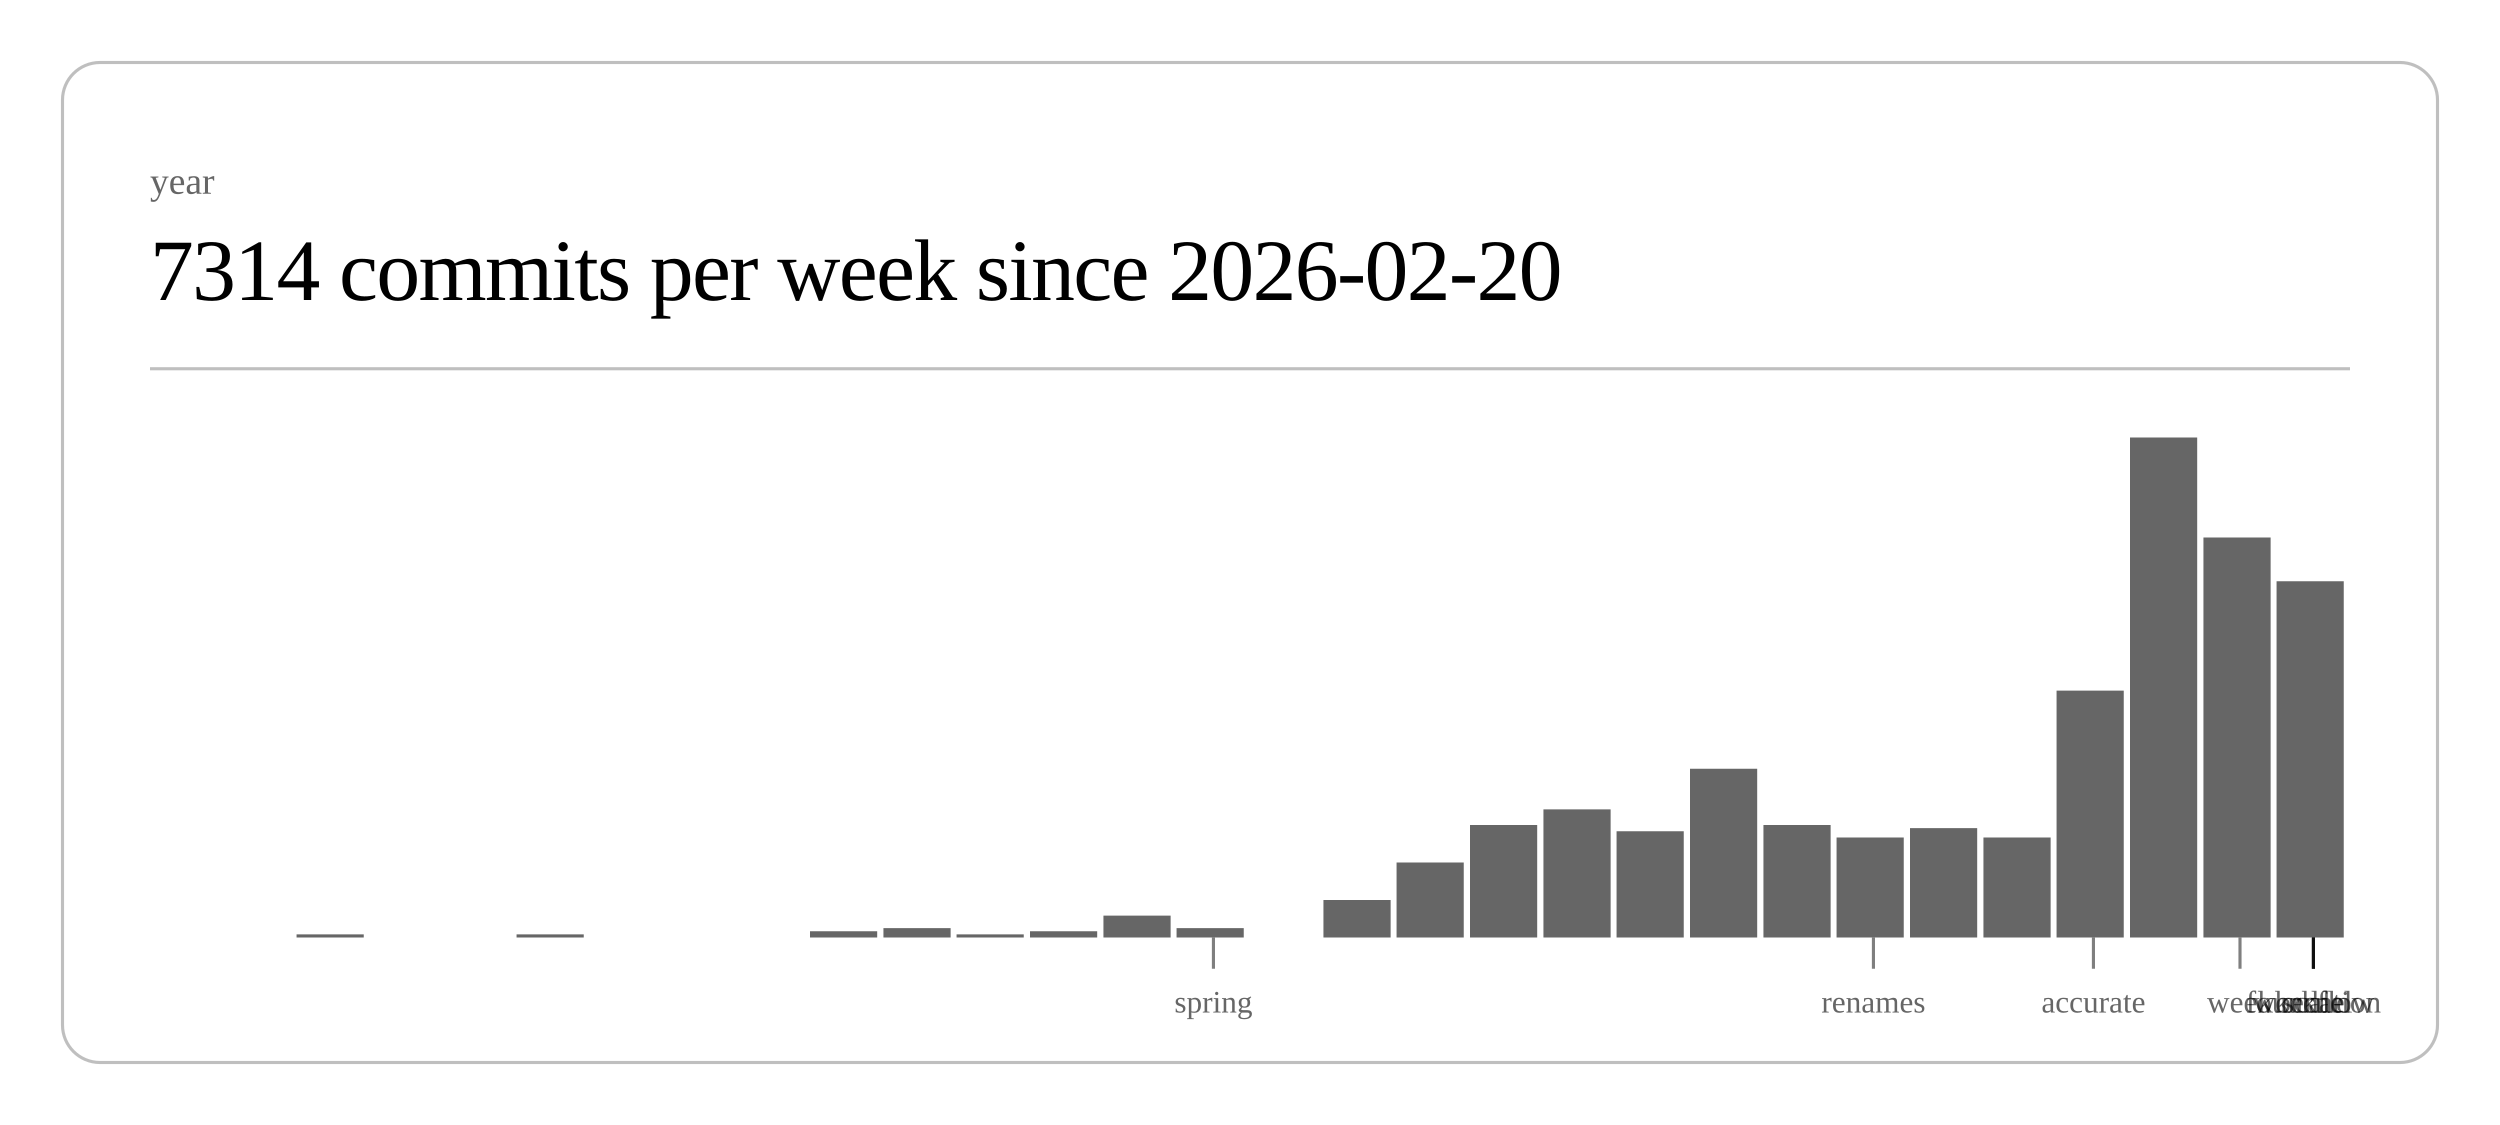
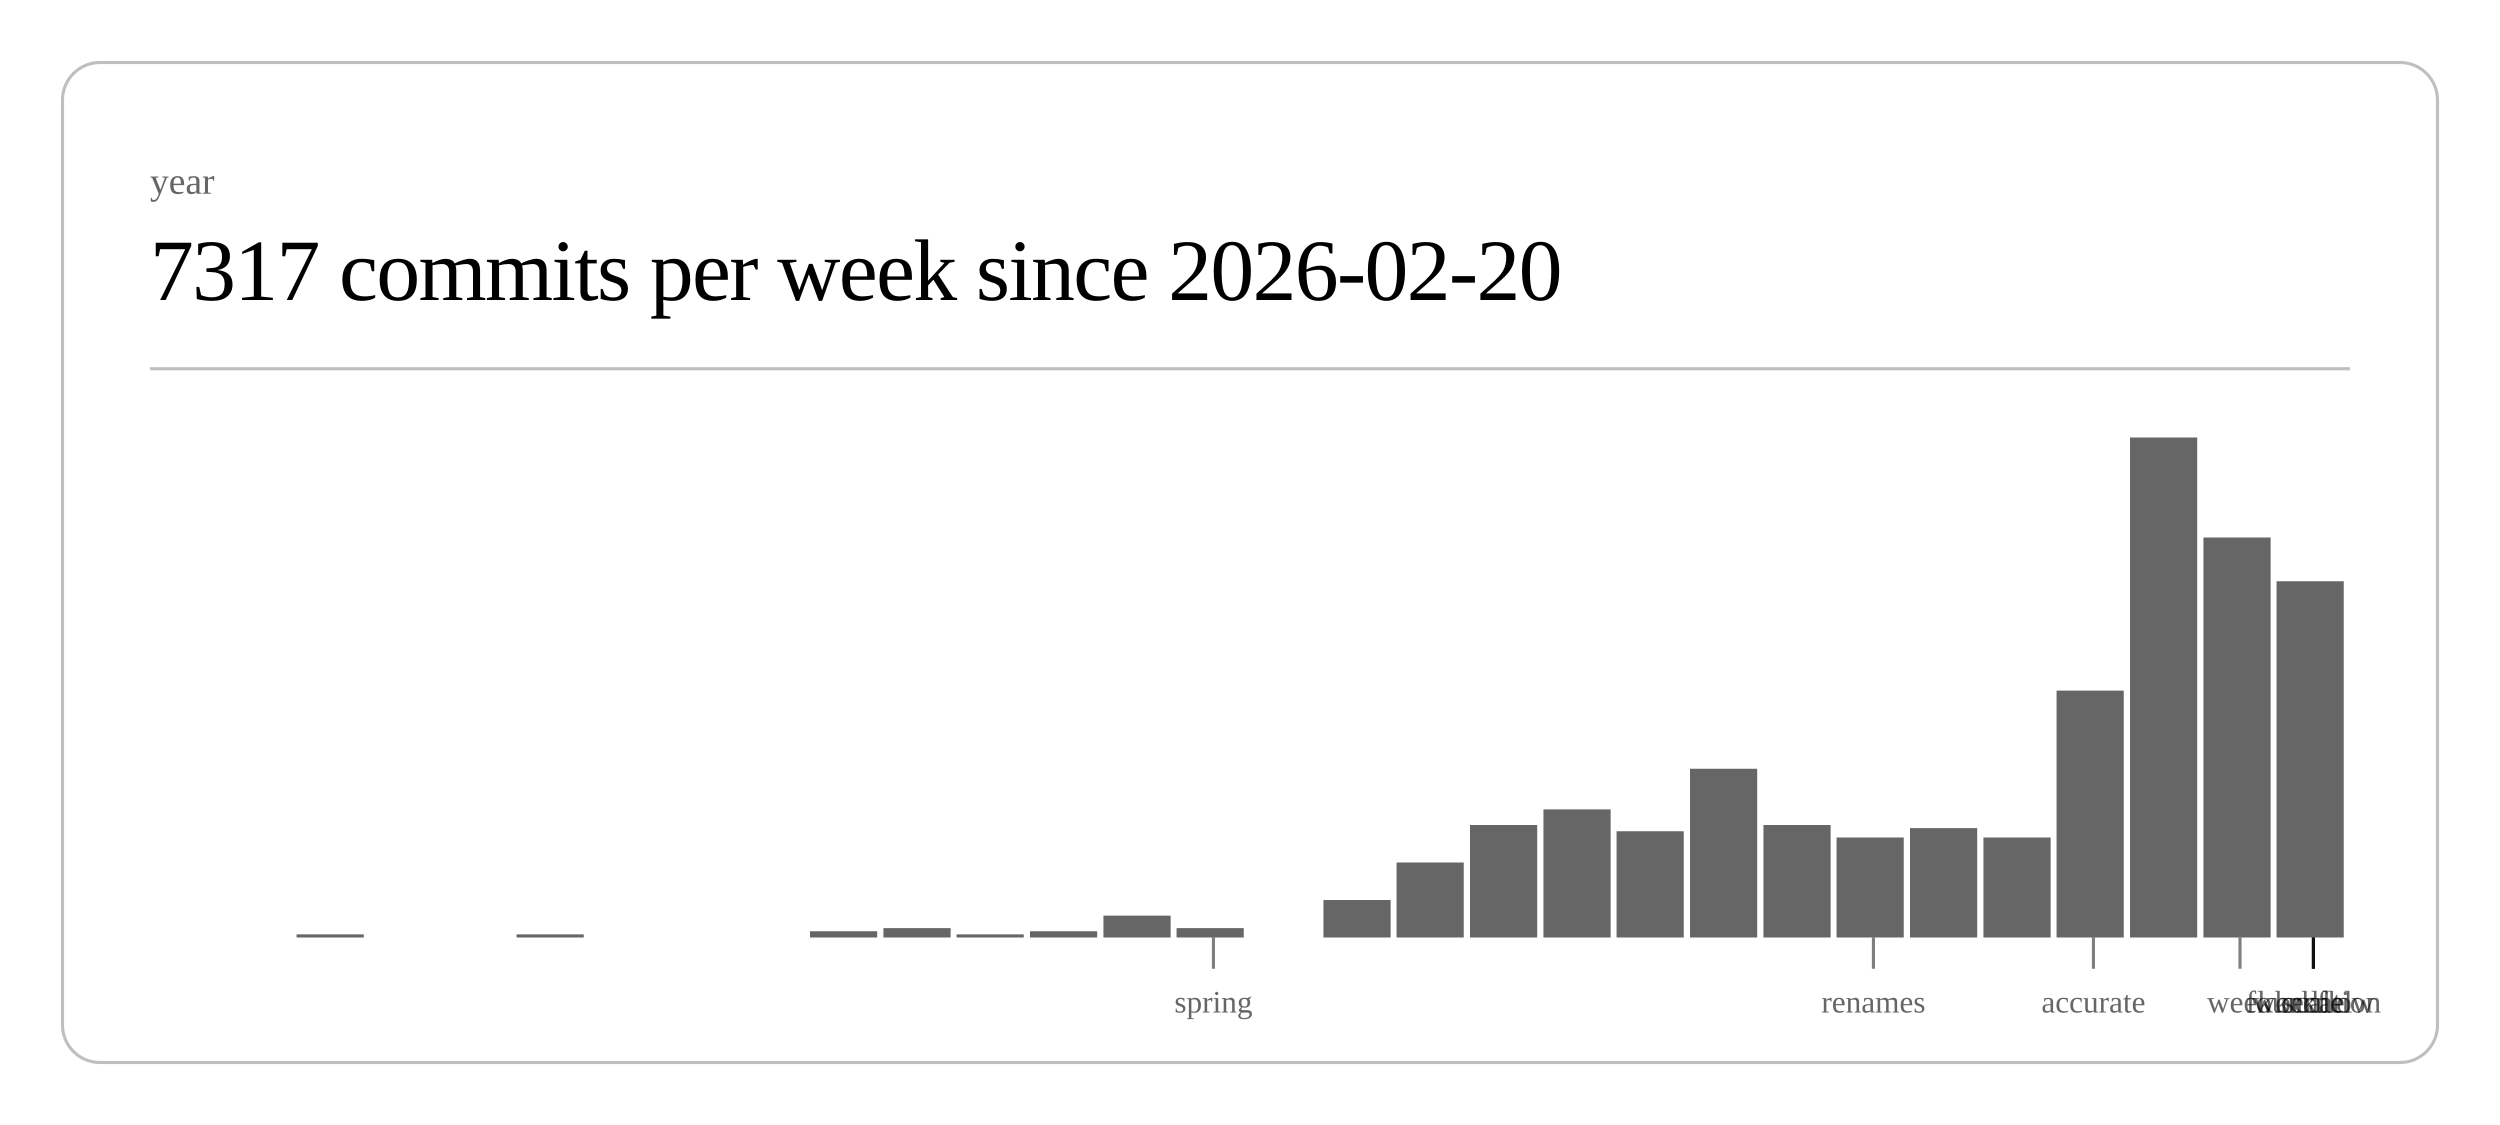
<svg xmlns="http://www.w3.org/2000/svg" class="post-header-svg" viewBox="0 0 800 360" width="800" height="360">
  <rect x="20" y="20" width="760" height="320" rx="12" ry="12" fill="none" stroke="currentColor" stroke-width="1" opacity="0.25" />
  <text fill="currentColor" x="48" y="62" font-size="12" opacity="0.6">year</text>
-   <text fill="currentColor" x="48" y="96" font-size="28" font-weight="300" letter-spacing="-0.5">7314 commits per week since 2026-02-20</text>
+   <text fill="currentColor" x="48" y="96" font-size="28" font-weight="300" letter-spacing="-0.5">7317 commits per week since 2026-02-20</text>
  <line stroke="currentColor" x1="48" y1="118" x2="752" y2="118" stroke-width="1" opacity="0.25" />
  <rect x="94.9" y="299" width="21.5" height="1" fill="currentColor" opacity="0.6" />
  <rect x="165.3" y="299" width="21.5" height="1" fill="currentColor" opacity="0.6" />
  <rect x="259.2" y="298" width="21.5" height="2" fill="currentColor" opacity="0.6" />
  <rect x="282.7" y="297" width="21.5" height="3" fill="currentColor" opacity="0.6" />
  <rect x="306.1" y="299" width="21.5" height="1" fill="currentColor" opacity="0.6" />
  <rect x="329.6" y="298" width="21.5" height="2" fill="currentColor" opacity="0.6" />
  <rect x="353.1" y="293" width="21.5" height="7" fill="currentColor" opacity="0.6" />
  <rect x="376.5" y="297" width="21.5" height="3" fill="currentColor" opacity="0.6" />
  <rect x="423.5" y="288" width="21.5" height="12" fill="currentColor" opacity="0.6" />
  <rect x="446.9" y="276" width="21.5" height="24" fill="currentColor" opacity="0.6" />
  <rect x="470.4" y="264" width="21.5" height="36" fill="currentColor" opacity="0.6" />
  <rect x="493.9" y="259" width="21.5" height="41" fill="currentColor" opacity="0.6" />
  <rect x="517.3" y="266" width="21.5" height="34" fill="currentColor" opacity="0.6" />
  <rect x="540.8" y="246" width="21.5" height="54" fill="currentColor" opacity="0.6" />
  <rect x="564.3" y="264" width="21.5" height="36" fill="currentColor" opacity="0.6" />
  <rect x="587.7" y="268" width="21.5" height="32" fill="currentColor" opacity="0.6" />
  <rect x="611.2" y="265" width="21.5" height="35" fill="currentColor" opacity="0.6" />
  <rect x="634.7" y="268" width="21.5" height="32" fill="currentColor" opacity="0.6" />
  <rect x="658.1" y="221" width="21.5" height="79" fill="currentColor" opacity="0.6" />
  <rect x="681.6" y="140" width="21.5" height="160" fill="currentColor" opacity="0.6" />
  <rect x="705.1" y="172" width="21.5" height="128" fill="currentColor" opacity="0.6" />
  <rect x="728.5" y="186" width="21.5" height="114" fill="currentColor" opacity="0.6" />
  <line stroke="currentColor" x1="388.3" y1="300" x2="388.3" y2="310" stroke-width="1" opacity="0.5" />
  <text fill="currentColor" x="388.3" y="324" font-size="10" opacity="0.6" text-anchor="middle">spring</text>
  <line stroke="currentColor" x1="599.5" y1="300" x2="599.5" y2="310" stroke-width="1" opacity="0.5" />
  <text fill="currentColor" x="599.5" y="324" font-size="10" opacity="0.6" text-anchor="middle">renames</text>
  <line stroke="currentColor" x1="669.9" y1="300" x2="669.9" y2="310" stroke-width="1" opacity="0.5" />
  <text fill="currentColor" x="669.9" y="324" font-size="10" opacity="0.6" text-anchor="middle">accurate</text>
  <line stroke="currentColor" x1="716.8" y1="300" x2="716.8" y2="310" stroke-width="1" opacity="0.5" />
  <text fill="currentColor" x="716.8" y="324" font-size="10" opacity="0.6" text-anchor="middle">week</text>
  <line stroke="currentColor" x1="740.3" y1="300" x2="740.3" y2="310" stroke-width="1" opacity="0.5" />
  <text fill="currentColor" x="740.3" y="324" font-size="10" opacity="0.6" text-anchor="middle">scale</text>
  <line stroke="currentColor" x1="740.3" y1="300" x2="740.3" y2="310" stroke-width="1" opacity="0.5" />
  <text fill="currentColor" x="740.3" y="324" font-size="10" opacity="0.6" text-anchor="middle">workflow</text>
  <line stroke="currentColor" x1="740.3" y1="300" x2="740.3" y2="310" stroke-width="1" opacity="0.5" />
  <text fill="currentColor" x="740.3" y="324" font-size="10" opacity="0.6" text-anchor="middle">foundation</text>
  <line stroke="currentColor" x1="740.3" y1="300" x2="740.3" y2="310" stroke-width="1" opacity="0.5" />
  <text fill="currentColor" x="740.3" y="324" font-size="10" opacity="0.6" text-anchor="middle">kernel</text>
</svg>
